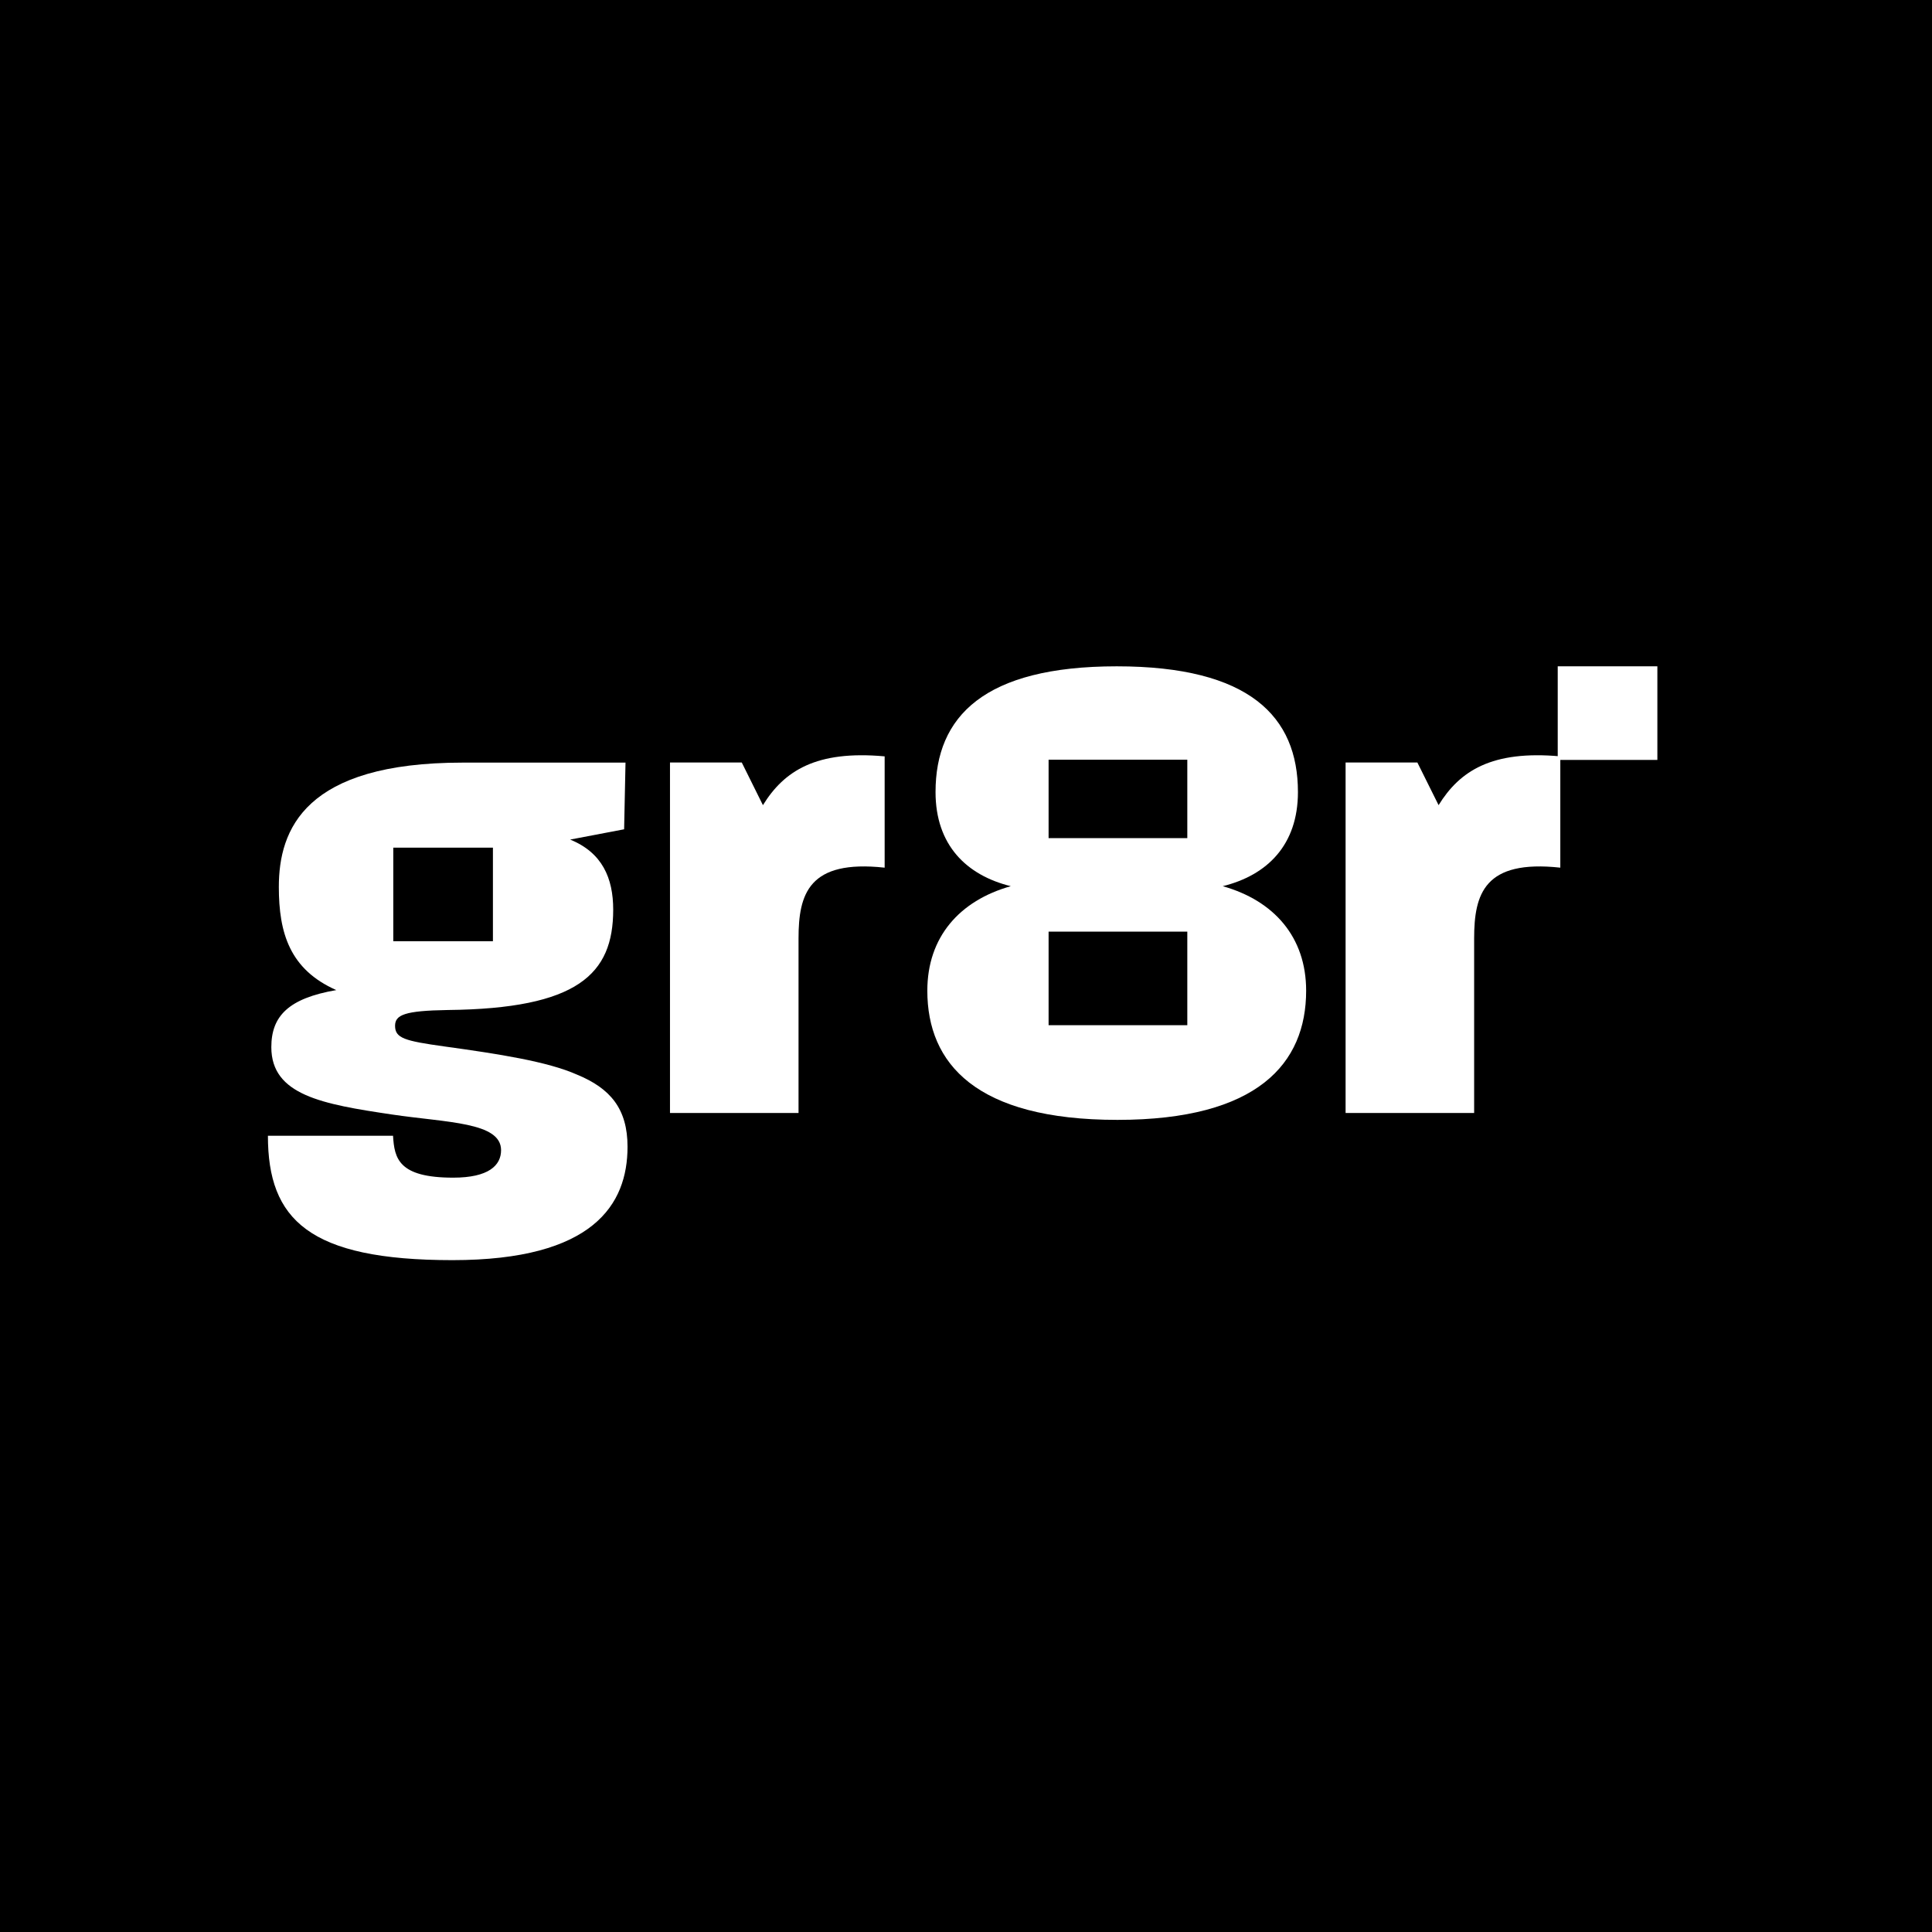
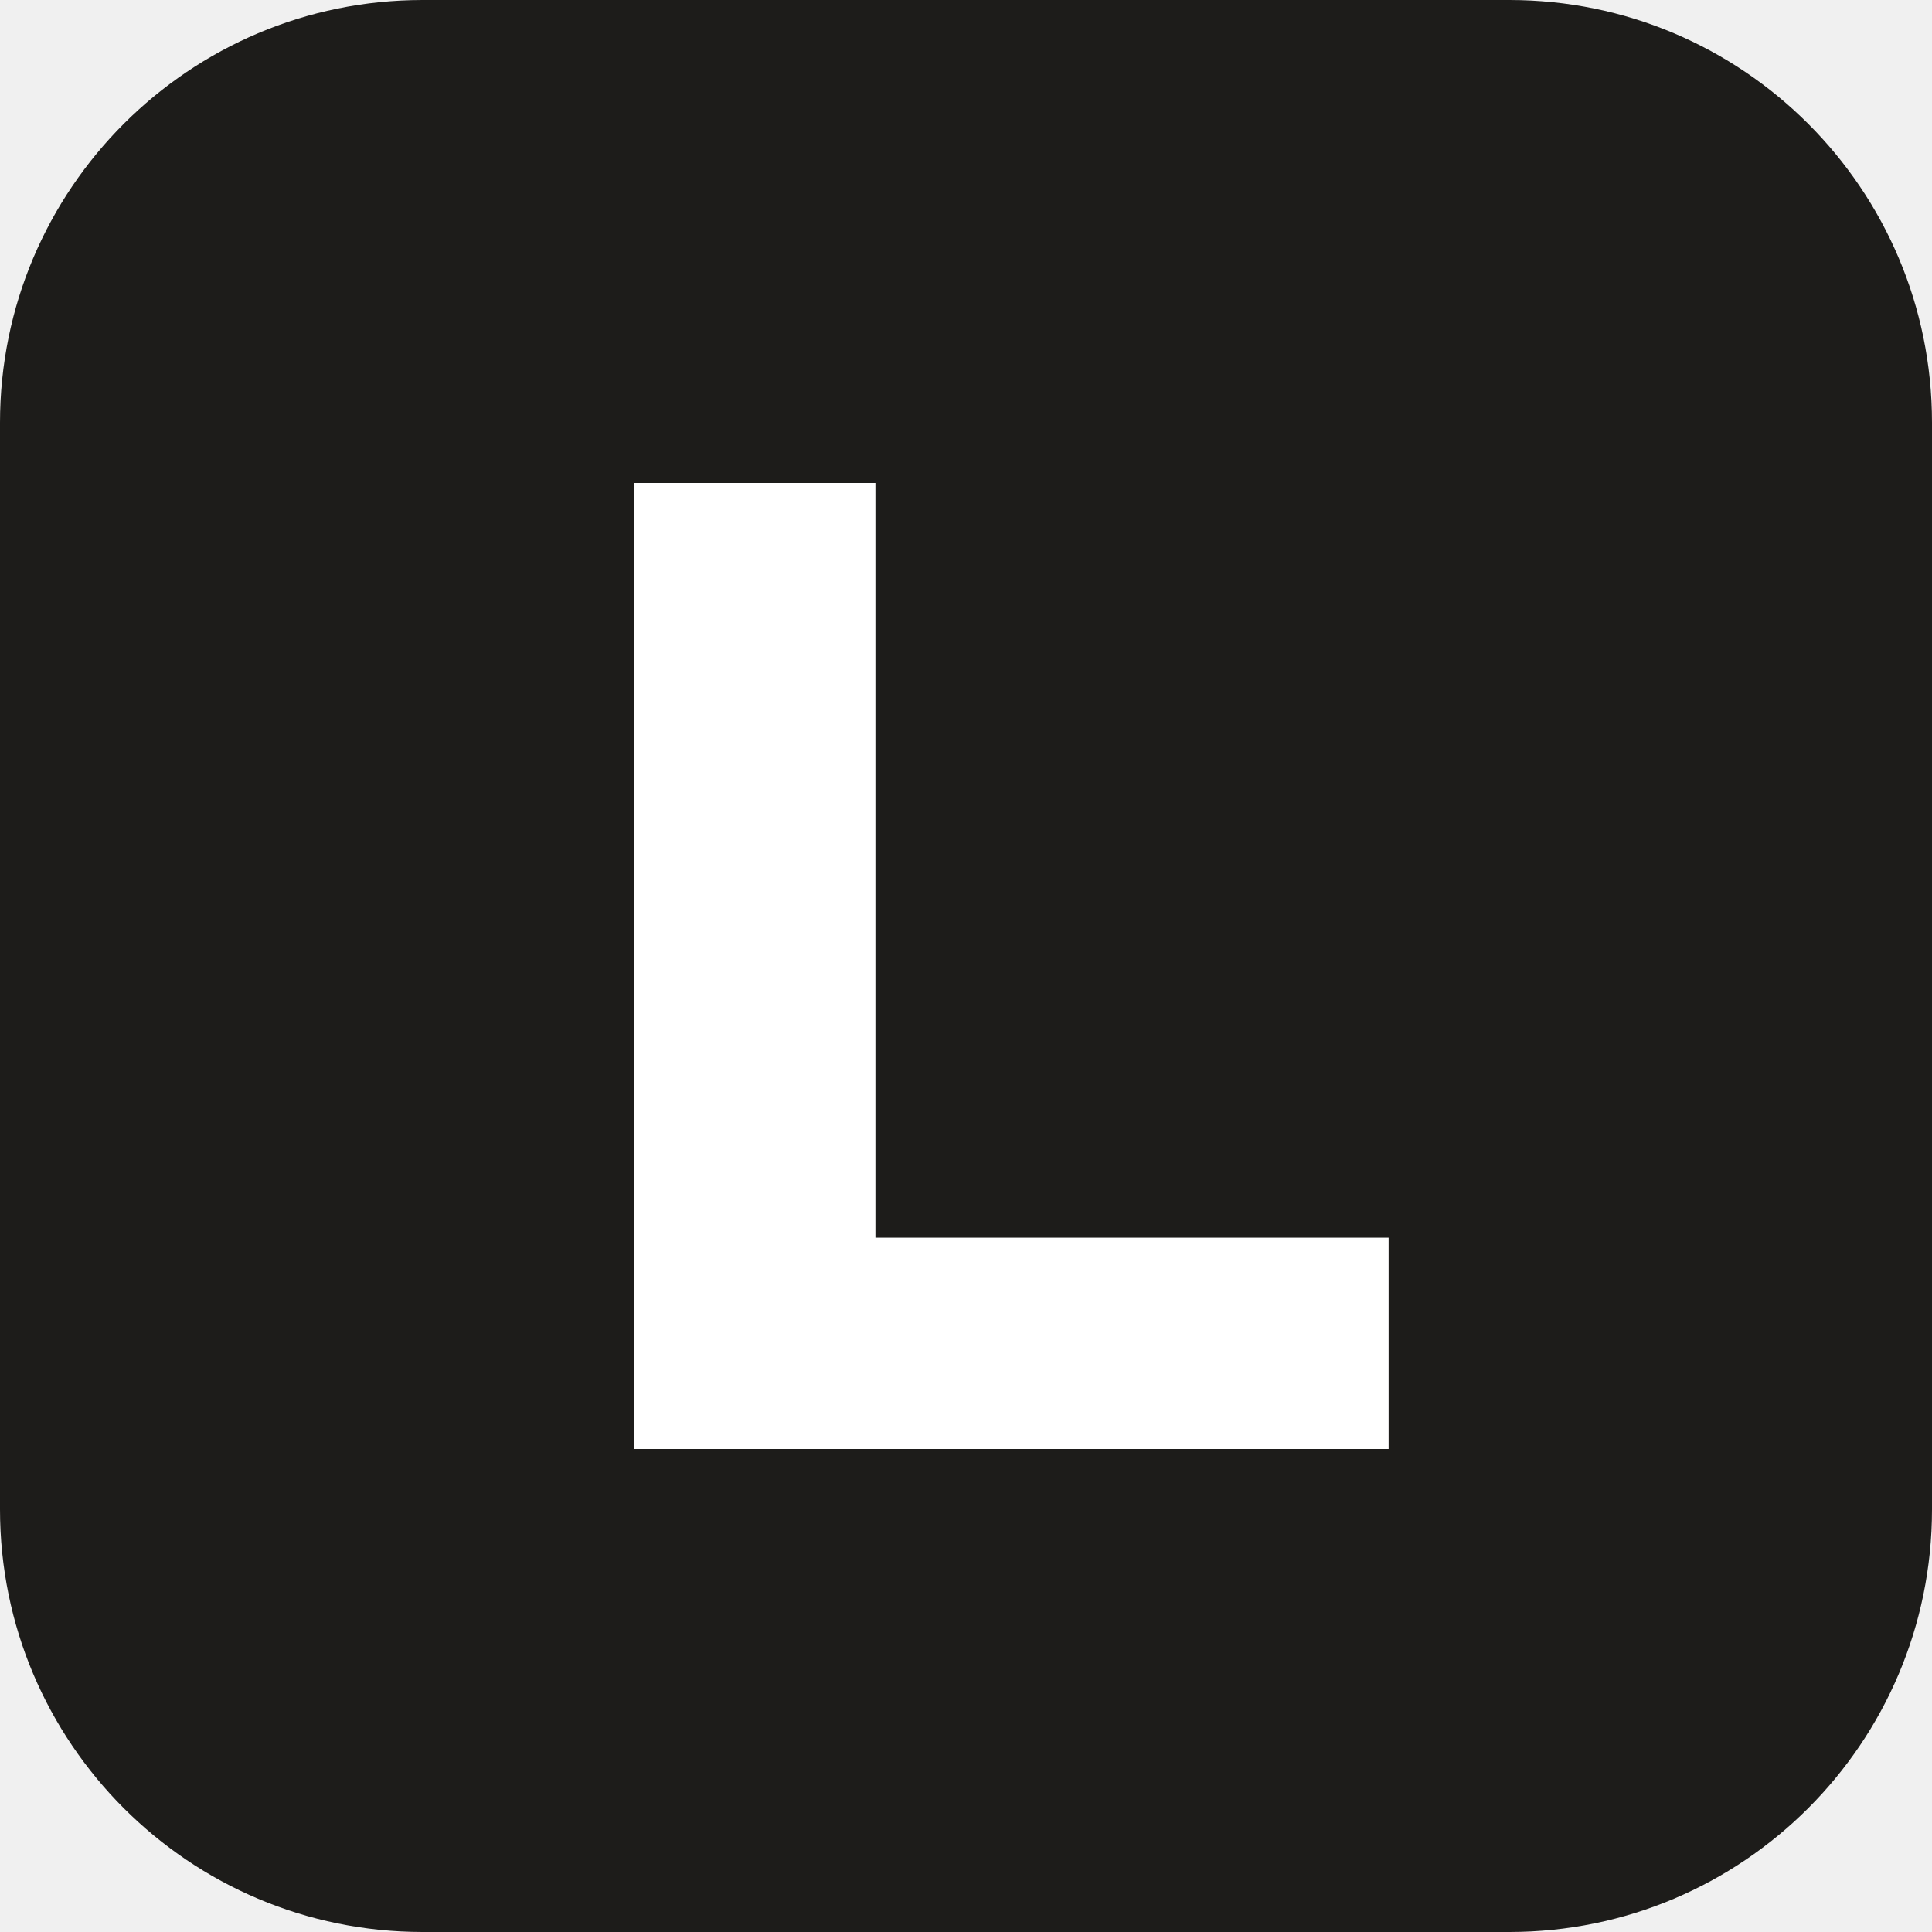
- <svg xmlns="http://www.w3.org/2000/svg" width="332" height="332" viewBox="0 0 332 332" fill="none">
-   <rect width="332" height="332" fill="black" style="fill:black;fill-opacity:1;" />
-   <g clip-path="url(#clip0_4836_16321)">
-     <path d="M99.146 184.663C94.091 182.417 85.748 181.12 76.352 179.822C69.538 178.874 67.89 178.404 67.89 176.278C67.89 174.392 69.538 173.683 76.938 173.563C99.265 173.323 105.374 167.424 105.374 156.324C105.374 150.894 103.496 146.521 97.974 144.275L107.251 142.508L107.489 131.049H79.52C52.386 131.049 47.916 142.508 47.916 152.421C47.916 160.337 49.794 166.596 57.789 170.139C49.565 171.557 46.625 174.621 46.625 179.942C46.625 188.207 55.435 189.744 67.304 191.511C76.819 192.929 86.106 192.809 86.106 197.65C86.106 200.255 83.99 202.372 77.882 202.372C68.476 202.372 67.771 199.067 67.542 195.174H46.039C46.039 209.579 53.091 216.546 77.762 216.546C101.967 216.546 107.837 206.983 107.837 197.061C107.837 190.562 104.907 187.029 99.146 184.663ZM67.582 145.663H84.705V161.744H67.582V145.663Z" fill="white" style="fill:white;fill-opacity:1;" />
-     <path d="M131.104 138.36L127.469 131.033H115.133V191.256H137.222V161.27C137.222 153.593 138.98 147.684 152.021 149.101V129.975C140.271 128.907 134.749 132.451 131.104 138.36Z" fill="white" style="fill:white;fill-opacity:1;" />
-     <path d="M210.119 152.285C217.757 150.398 223.041 145.207 223.041 136.113C223.041 123.117 214.698 114.502 191.903 114.502C169.109 114.502 160.766 123.117 160.766 136.113C160.766 145.207 166.06 150.398 173.697 152.285C164.878 154.77 159.355 161.029 159.355 170.243C159.355 182.76 167.699 192.443 192.022 192.443C216.108 192.443 224.451 182.76 224.451 170.243C224.451 161.029 218.929 154.77 210.119 152.285ZM204.03 176.172H180.193V160.091H204.03V176.172ZM204.03 144.029H180.193V130.553H204.03V144.029Z" fill="white" style="fill:white;fill-opacity:1;" />
-     <path d="M247.211 138.36L243.566 131.033H231.23V191.256H253.32V161.27C253.32 153.593 255.088 147.684 268.128 149.101V129.975C256.379 128.907 250.856 132.451 247.211 138.36Z" fill="white" style="fill:white;fill-opacity:1;" />
-     <path d="M284.807 114.502H267.684V130.583H284.807V114.502Z" fill="white" style="fill:white;fill-opacity:1;" />
-   </g>
-   <defs>
-     <clipPath id="clip0_4836_16321">
-       <rect width="241.467" height="102.268" fill="white" style="fill:white;fill-opacity:1;" transform="translate(45.5352 114.502)" />
-     </clipPath>
-   </defs>
+ <svg xmlns="http://www.w3.org/2000/svg" viewBox="0 0 64 64">
+   <rect width="64" height="64" rx="14" fill="#1d1c1a" />
+   <path d="M21 16v32h25v-7H29V16z" fill="#fff" />
</svg>
